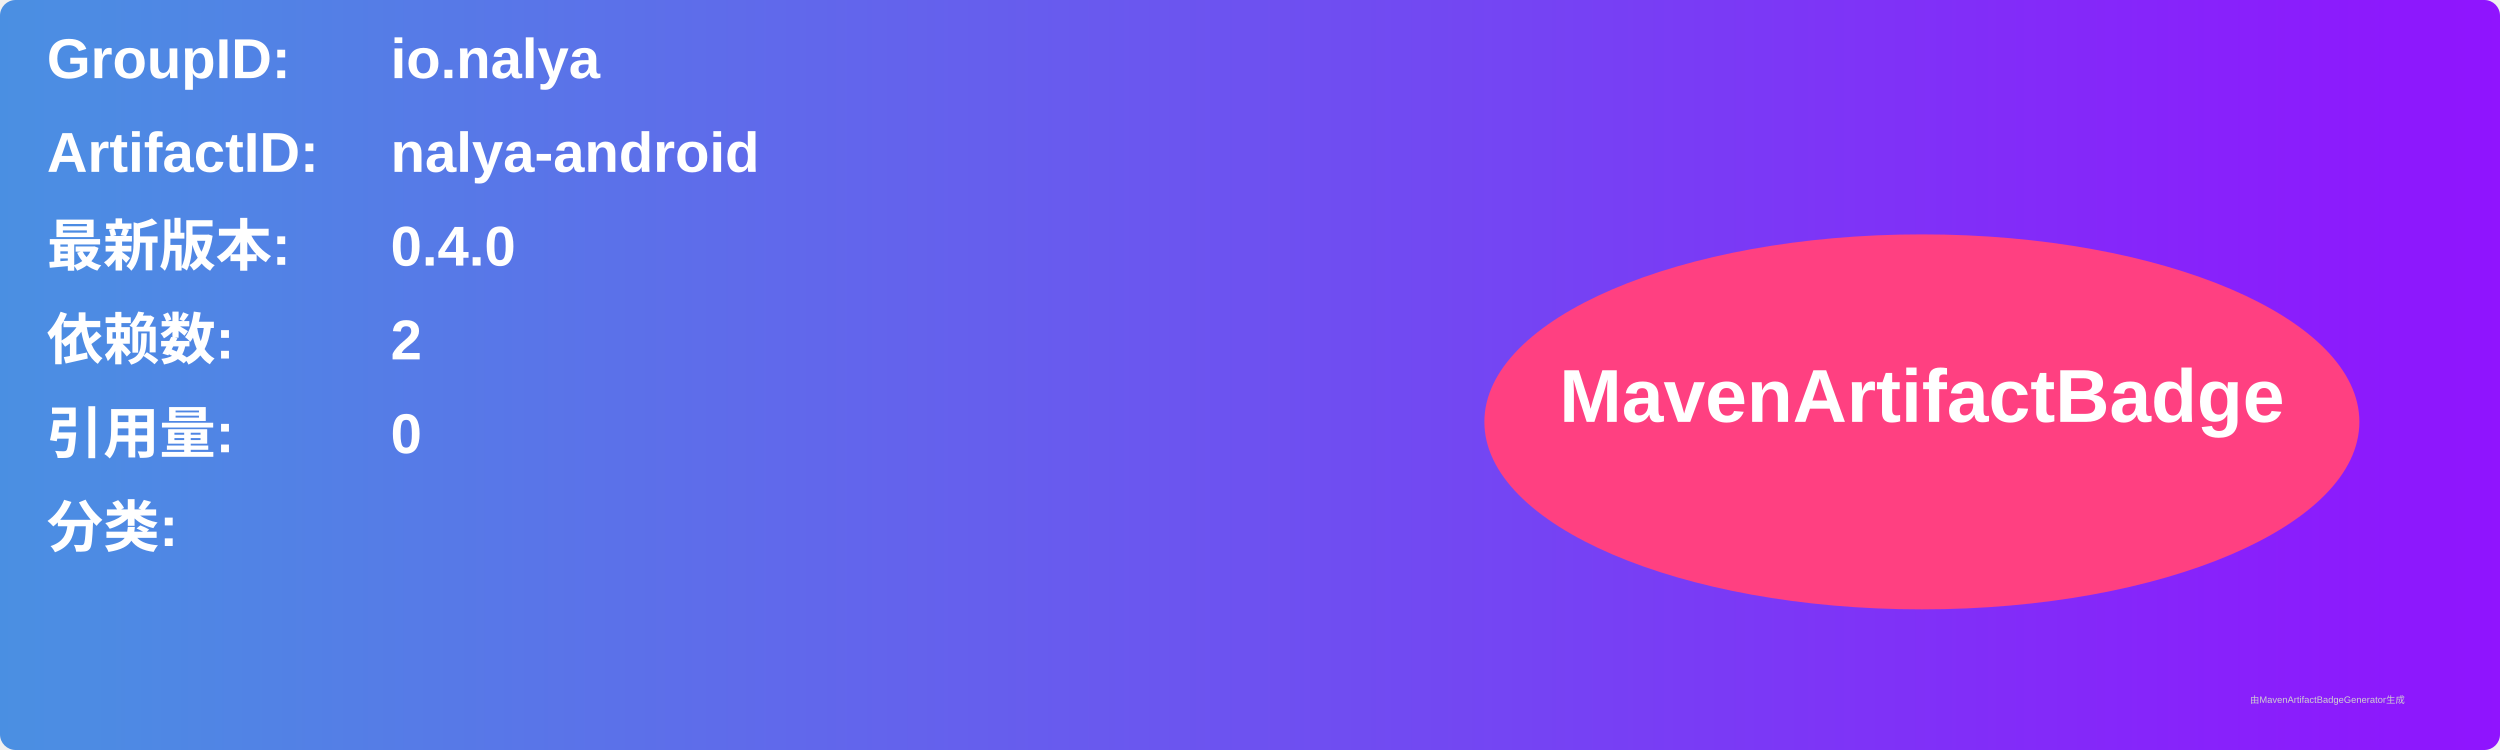
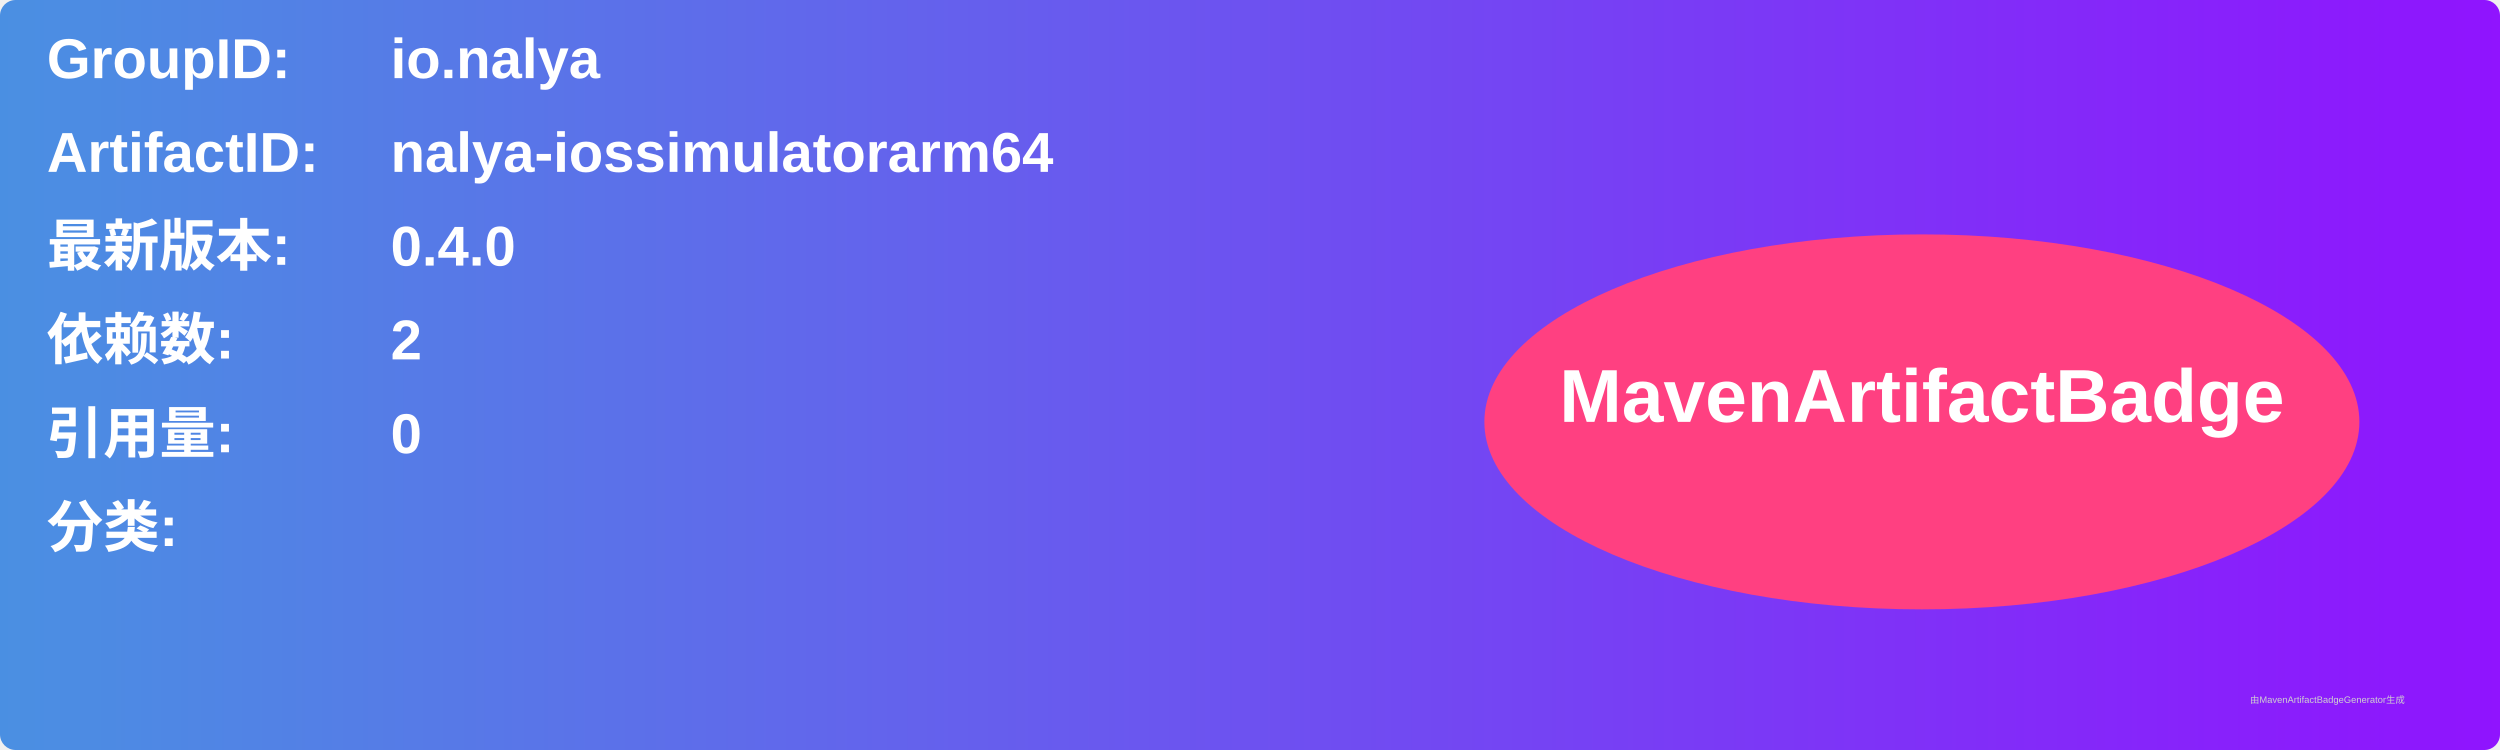
<svg xmlns="http://www.w3.org/2000/svg" width="800" height="240" viewBox="0 0 800 240">
  <linearGradient id="grad" x1="0%" y1="0%" x2="100%" y2="0%">
    <stop offset="0%" stop-color="#4a90e2" />
    <stop offset="100%" stop-color="#9013fe" />
  </linearGradient>
  <rect width="100%" height="100%" rx="5" ry="5" fill="url(#grad)" />
  <g transform="translate(15, 15)">
    <text x="0" y="10" font-family="Arial" font-size="18" fill="white" font-weight="bold" width="260">GroupID:</text>
    <text x="110" y="10" font-family="Arial" font-size="18" fill="white" font-weight="bold" width="460">io.nalya</text>
    <text x="0" y="40" font-family="Arial" font-size="18" fill="white" font-weight="bold" width="260">ArtifactID:</text>
-     <text x="110" y="40" font-family="Arial" font-size="18" fill="white" font-weight="bold" width="460">nalya-android</text>
+     <text x="110" y="40" font-family="Arial" font-size="18" fill="white" font-weight="bold" width="460">nalya-iossimulatorarm64</text>
    <text x="0" y="70" font-family="Arial" font-size="18" fill="white" font-weight="bold">最新版本:</text>
    <text x="110" y="70" font-family="Arial" font-size="18" fill="white" font-weight="bold">
      <tspan font-weight="bold">0.4.0</tspan>
    </text>
    <text x="0" y="100" font-family="Arial" font-size="18" fill="white" font-weight="bold">依赖数: </text>
    <text x="110" y="100" font-family="Arial" font-size="18" fill="white">
      <tspan font-weight="bold">2</tspan>
    </text>
    <text x="0" y="130" font-family="Arial" font-size="18" fill="white" font-weight="bold">引用量: </text>
    <text x="110" y="130" font-family="Arial" font-size="18" fill="white">
      <tspan font-weight="bold">0</tspan>
    </text>
    <text x="0" y="160" font-family="Arial" font-size="18" fill="white" font-weight="bold">分类:</text>
    <text x="10" y="190" font-family="Arial" font-size="10" fill="white">
      <tspan font-weight="bold" />
    </text>
    <ellipse cx="600" cy="120" rx="140" ry="60" fill="#ff4081" />
    <text x="600" y="120" text-anchor="middle" font-family="Arial" font-size="24" fill="white" font-weight="bold">MavenArtifactBadge</text>
  </g>
  <text x="720" y="225" font-family="Arial" font-size="3" fill="#d0d0d0">由MavenArtifactBadgeGenerator生成</text>
</svg>
